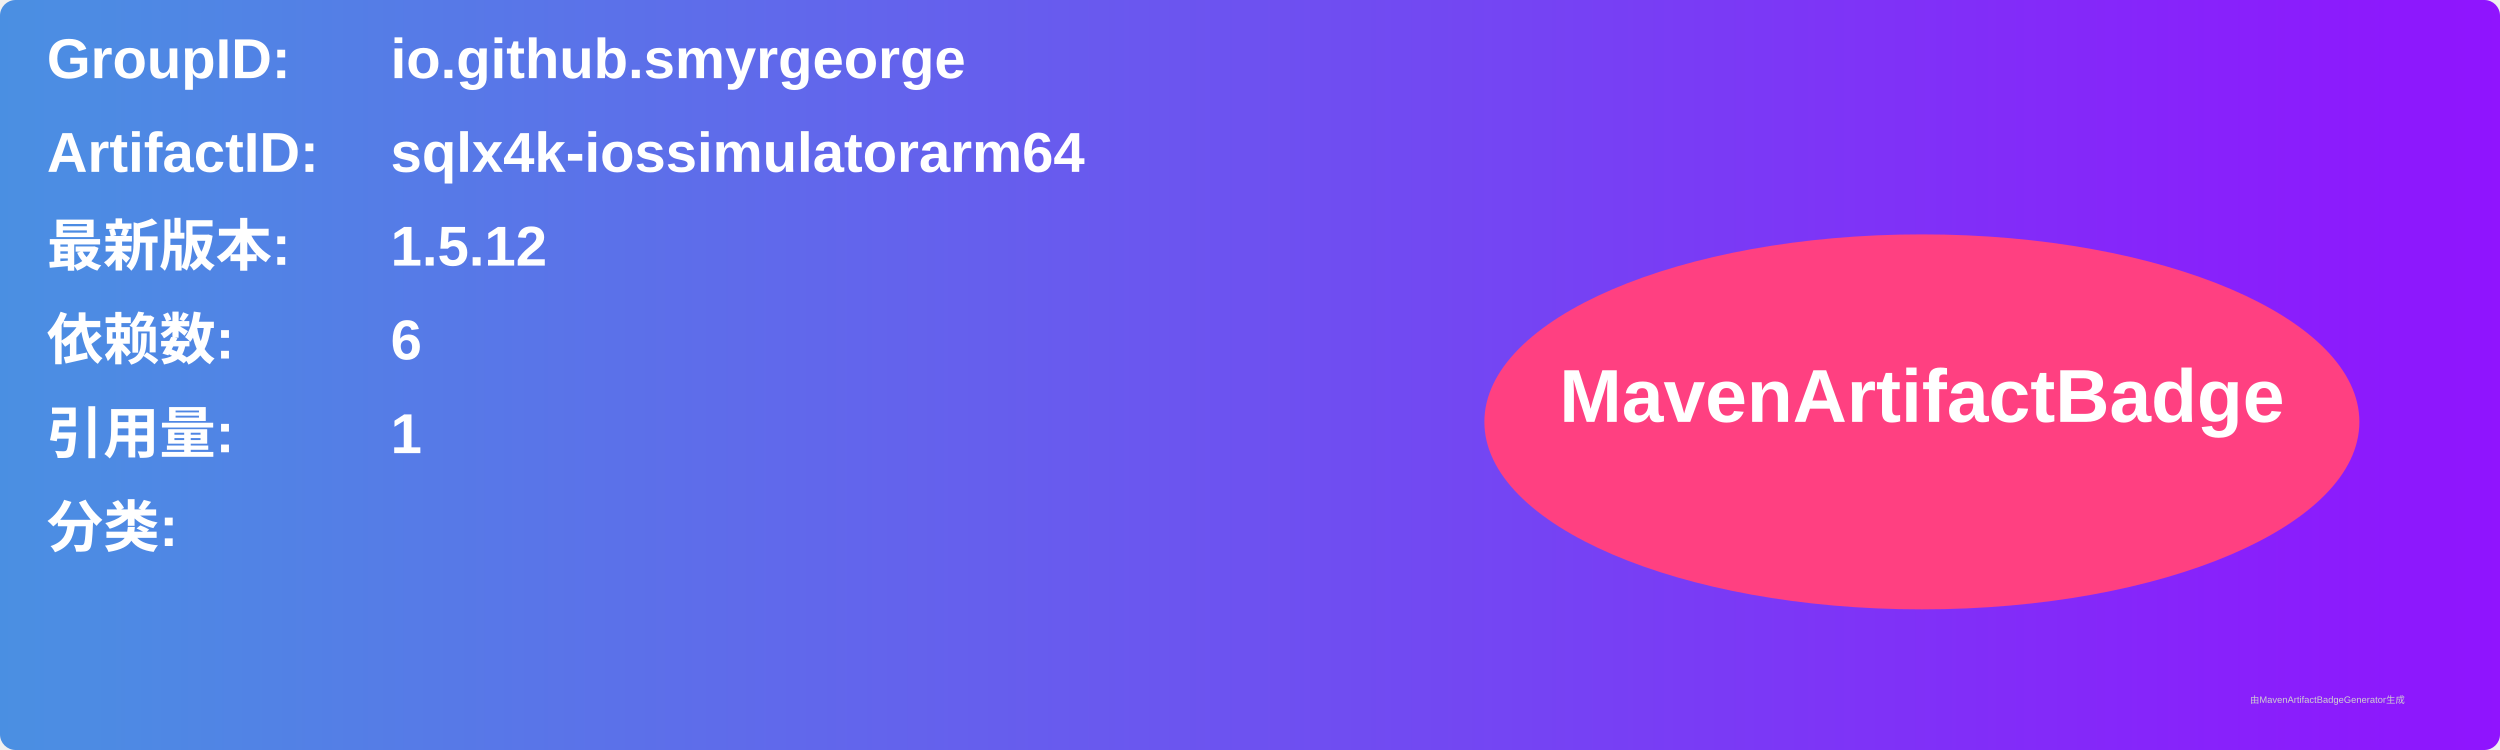
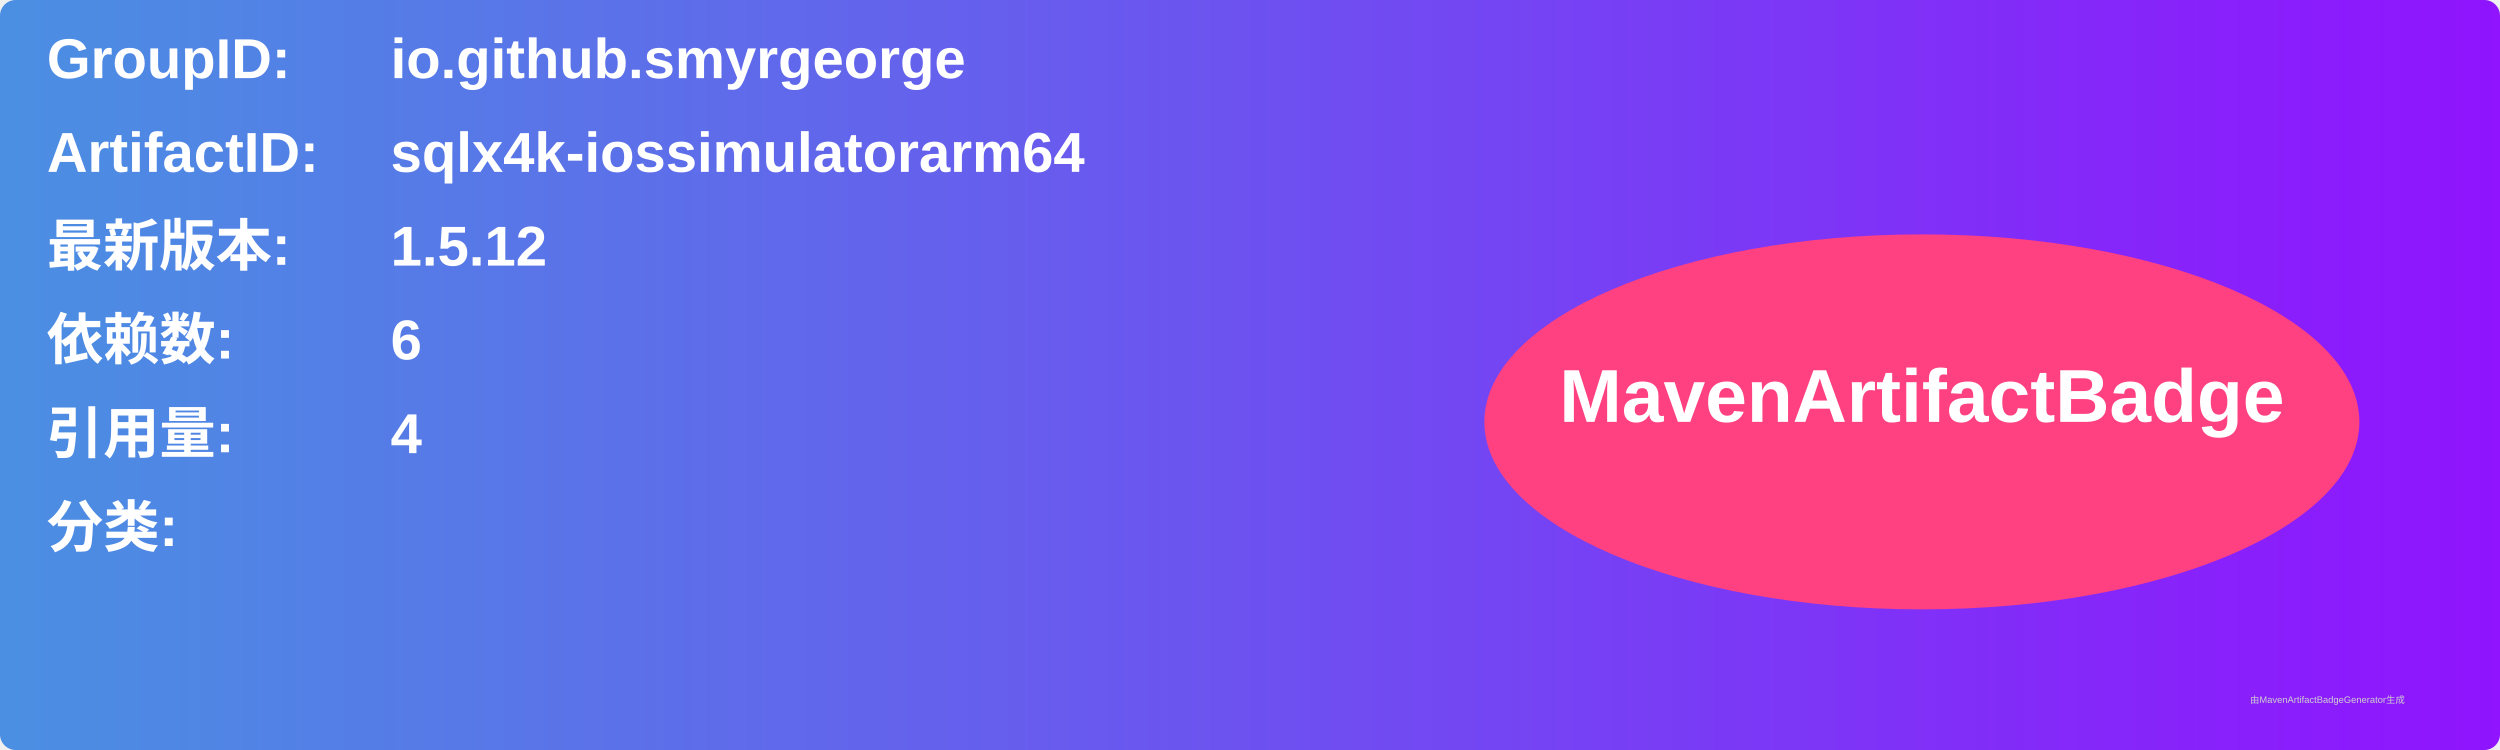
<svg xmlns="http://www.w3.org/2000/svg" width="800" height="240" viewBox="0 0 800 240">
  <linearGradient id="grad" x1="0%" y1="0%" x2="100%" y2="0%">
    <stop offset="0%" stop-color="#4a90e2" />
    <stop offset="100%" stop-color="#9013fe" />
  </linearGradient>
  <rect width="100%" height="100%" rx="5" ry="5" fill="url(#grad)" />
  <g transform="translate(15, 15)">
    <text x="0" y="10" font-family="Arial" font-size="18" fill="white" font-weight="bold" width="260">GroupID:</text>
    <text x="110" y="10" font-family="Arial" font-size="18" fill="white" font-weight="bold" width="460">io.github.smyrgeorge</text>
    <text x="0" y="40" font-family="Arial" font-size="18" fill="white" font-weight="bold" width="260">ArtifactID:</text>
    <text x="110" y="40" font-family="Arial" font-size="18" fill="white" font-weight="bold" width="460">sqlx4k-iossimulatorarm64</text>
    <text x="0" y="70" font-family="Arial" font-size="18" fill="white" font-weight="bold">最新版本:</text>
    <text x="110" y="70" font-family="Arial" font-size="18" fill="white" font-weight="bold">
      <tspan font-weight="bold">1.5.12</tspan>
    </text>
    <text x="0" y="100" font-family="Arial" font-size="18" fill="white" font-weight="bold">依赖数: </text>
    <text x="110" y="100" font-family="Arial" font-size="18" fill="white">
      <tspan font-weight="bold">6</tspan>
    </text>
    <text x="0" y="130" font-family="Arial" font-size="18" fill="white" font-weight="bold">引用量: </text>
    <text x="110" y="130" font-family="Arial" font-size="18" fill="white">
-       <tspan font-weight="bold">1</tspan>
+       <tspan font-weight="bold">4</tspan>
    </text>
    <text x="0" y="160" font-family="Arial" font-size="18" fill="white" font-weight="bold">分类:</text>
    <text x="10" y="190" font-family="Arial" font-size="10" fill="white">
      <tspan font-weight="bold" />
    </text>
    <ellipse cx="600" cy="120" rx="140" ry="60" fill="#ff4081" />
    <text x="600" y="120" text-anchor="middle" font-family="Arial" font-size="24" fill="white" font-weight="bold">MavenArtifactBadge</text>
  </g>
  <text x="720" y="225" font-family="Arial" font-size="3" fill="#d0d0d0">由MavenArtifactBadgeGenerator生成</text>
</svg>
